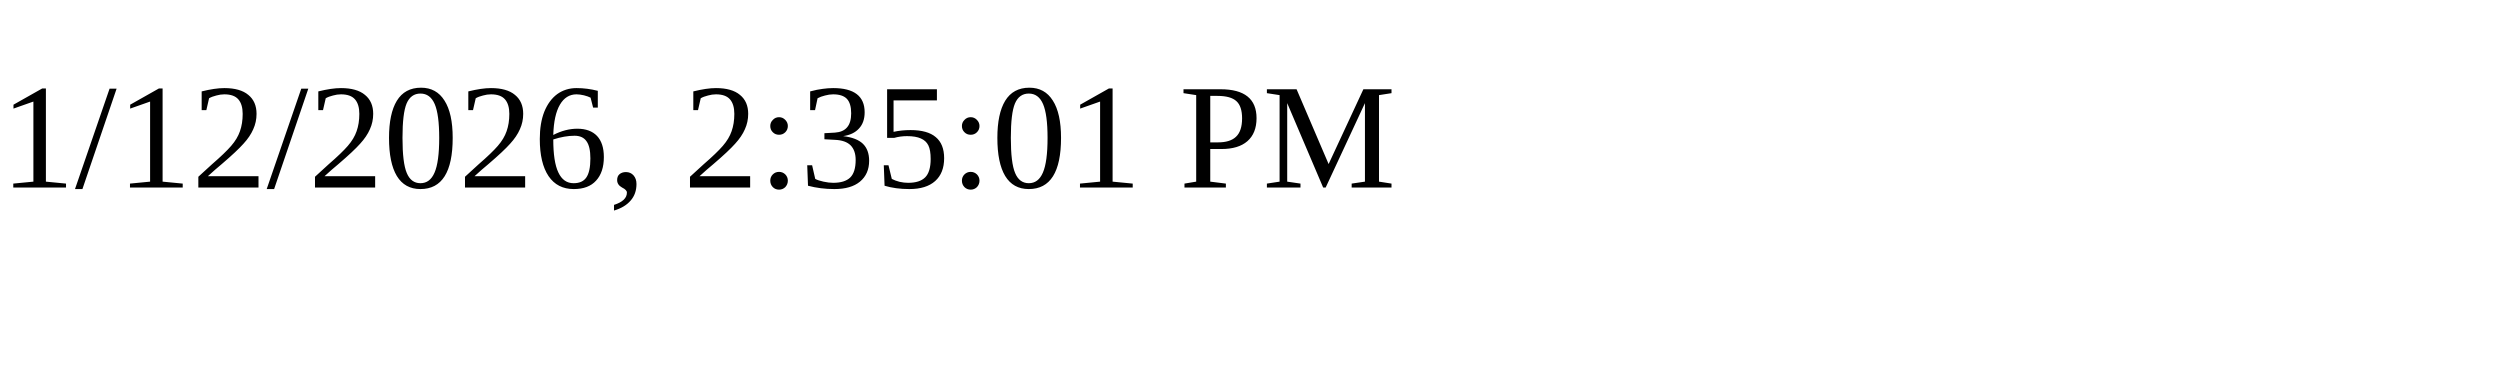
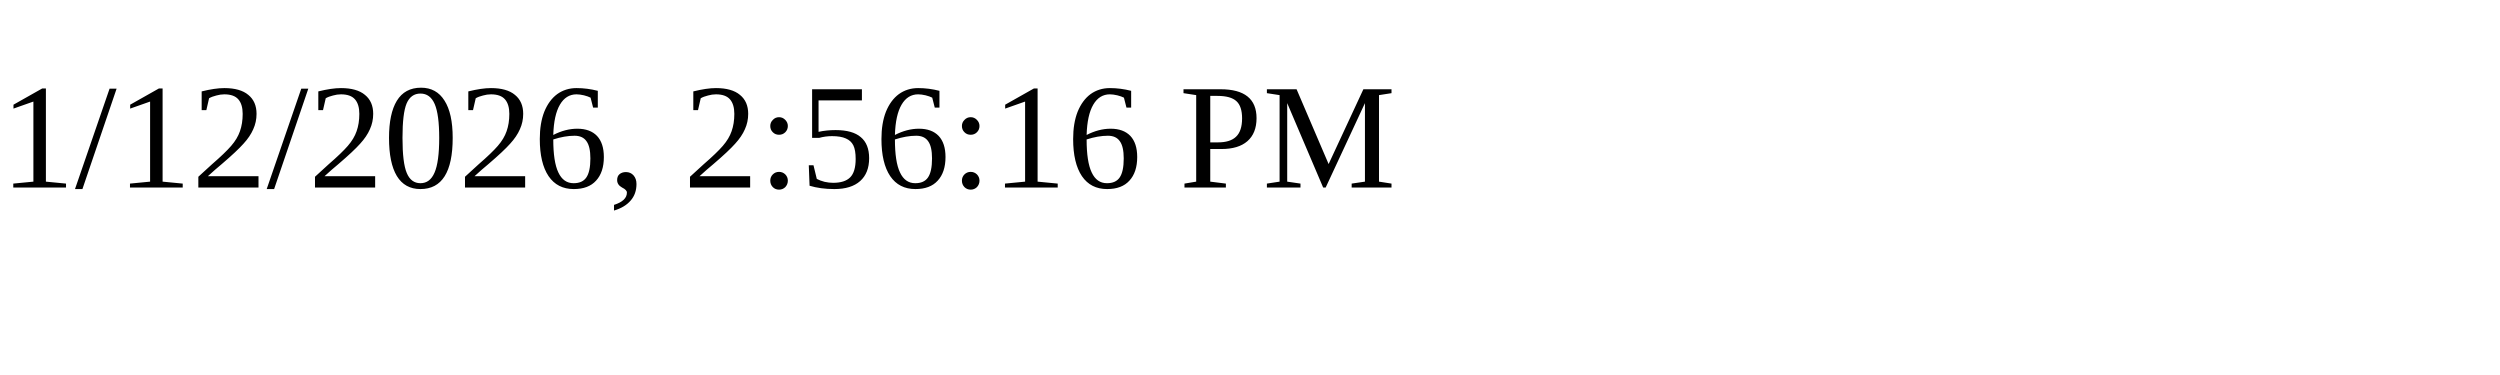
<svg xmlns="http://www.w3.org/2000/svg" height="30" width="200">
-   <text x="0" y="15">1/12/2026, 2:35:01 PM</text>
+   <text x="0" y="15">1/12/2026, 2:56:16 PM</text>
</svg>
